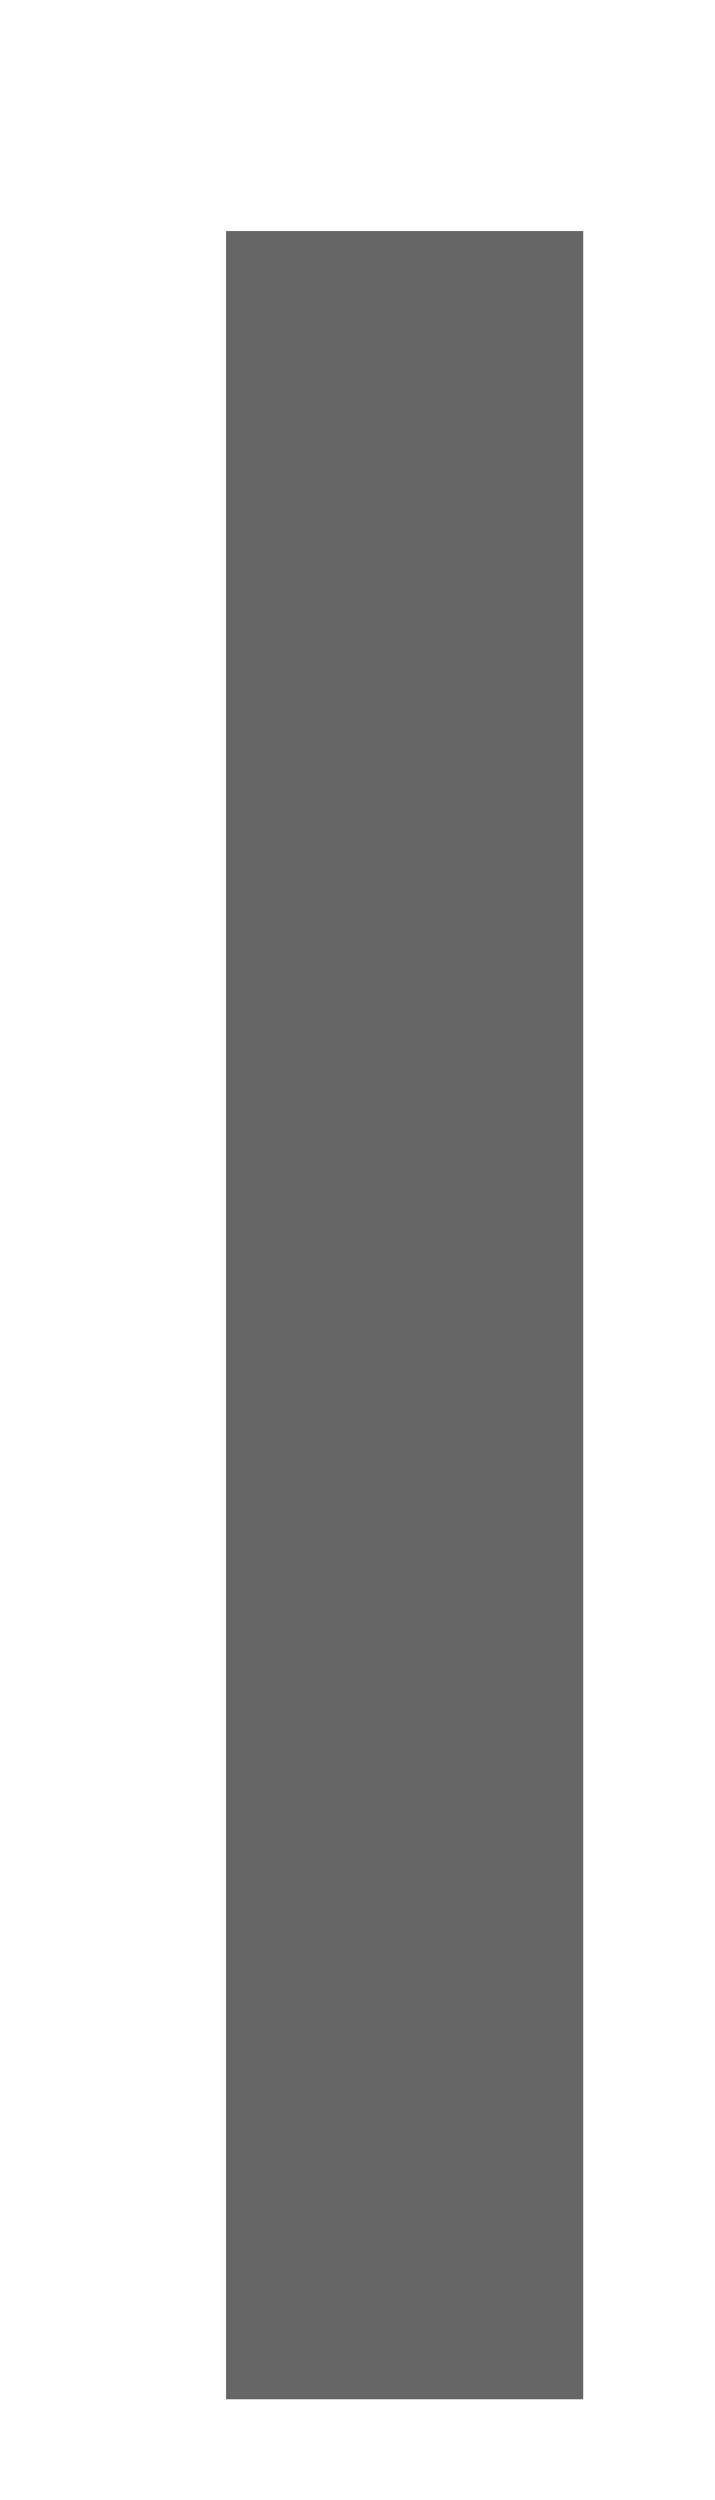
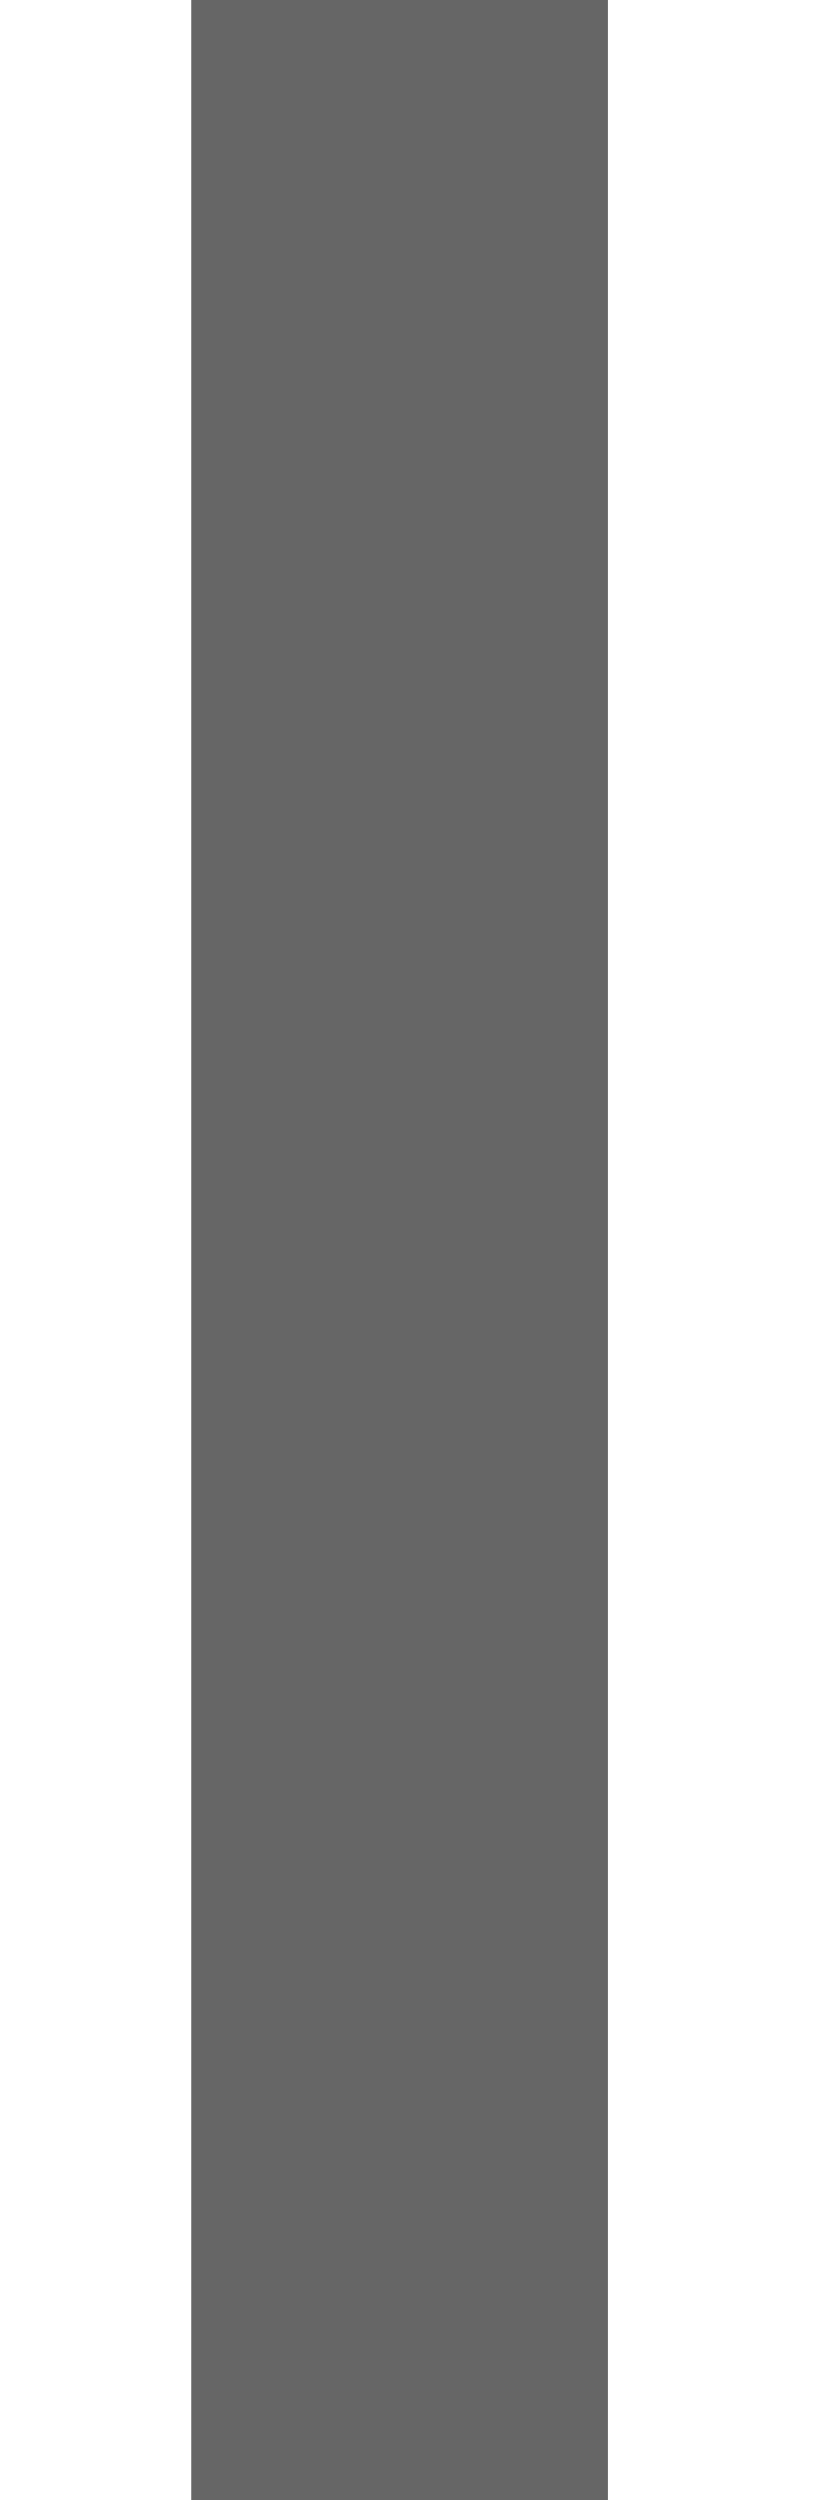
- <svg xmlns="http://www.w3.org/2000/svg" width="2" height="7" viewBox="0 0 2 7" fill="none">
-   <path d="M1.133 6.718V0.647" stroke="#666666" />
+ <svg xmlns="http://www.w3.org/2000/svg" width="2" height="6" viewBox="0 0 2 6" fill="none">
+   <path d="M0.959 6V0" stroke="#666666" />
</svg>
